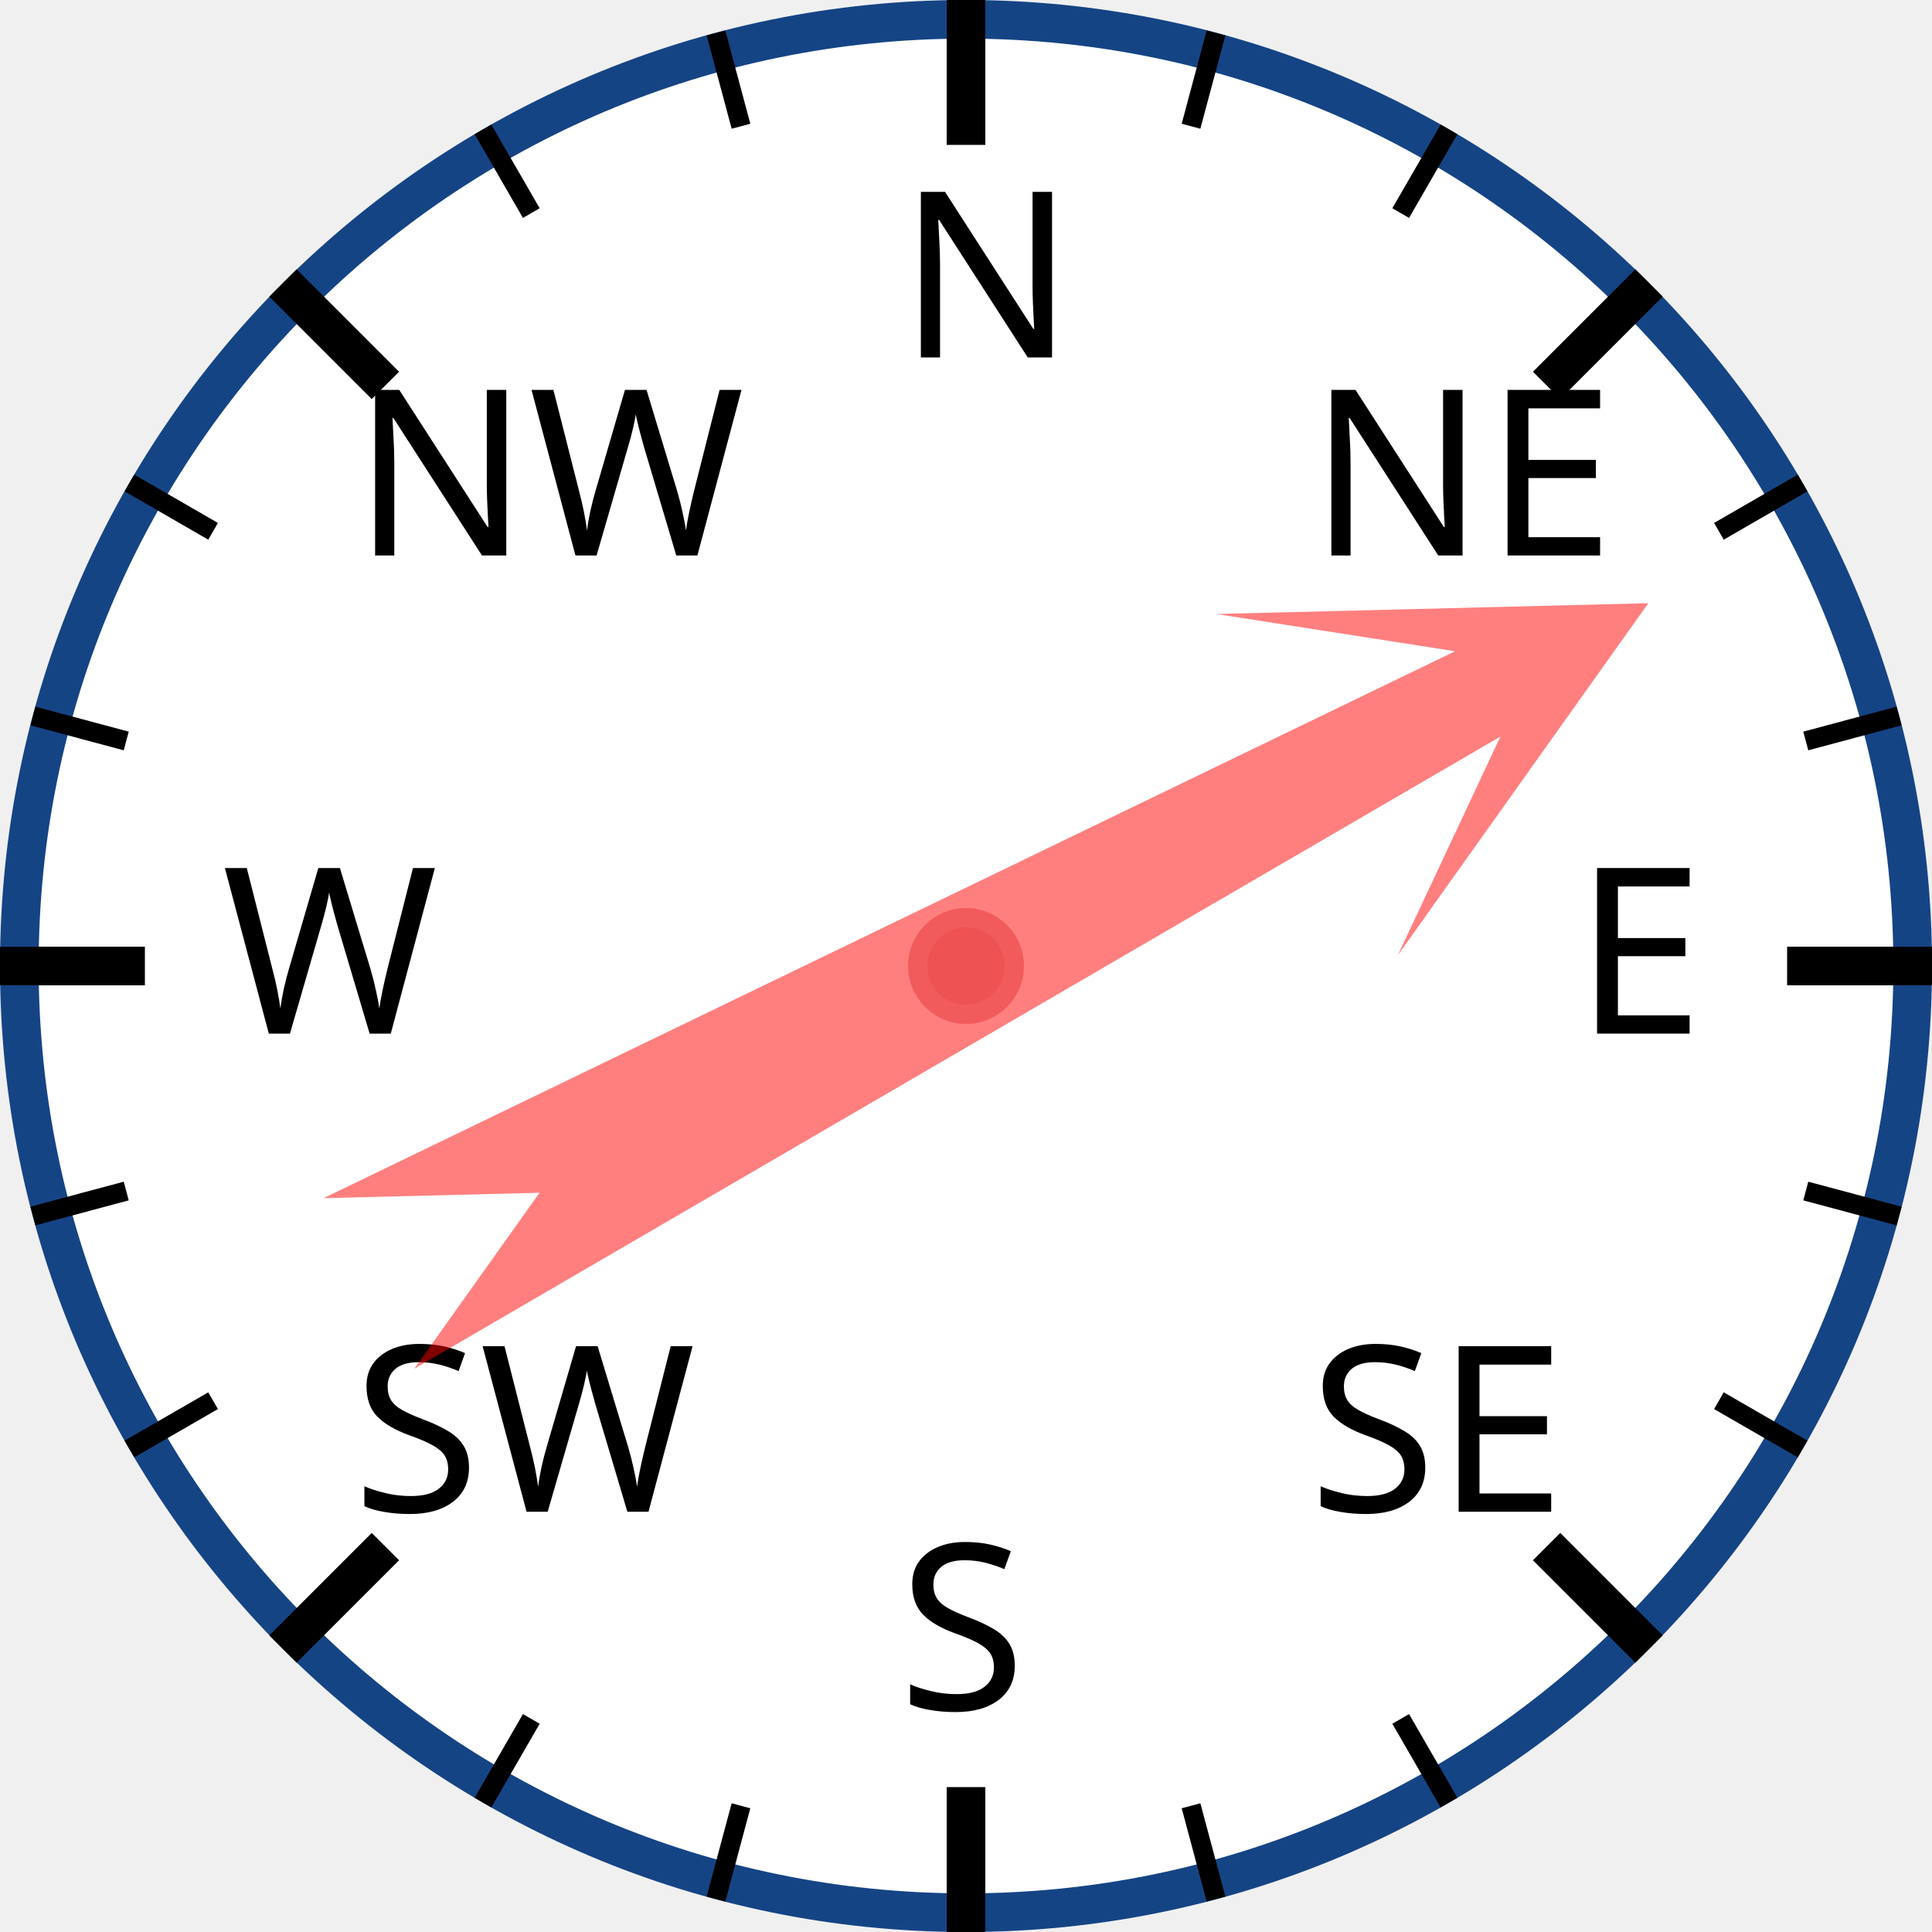
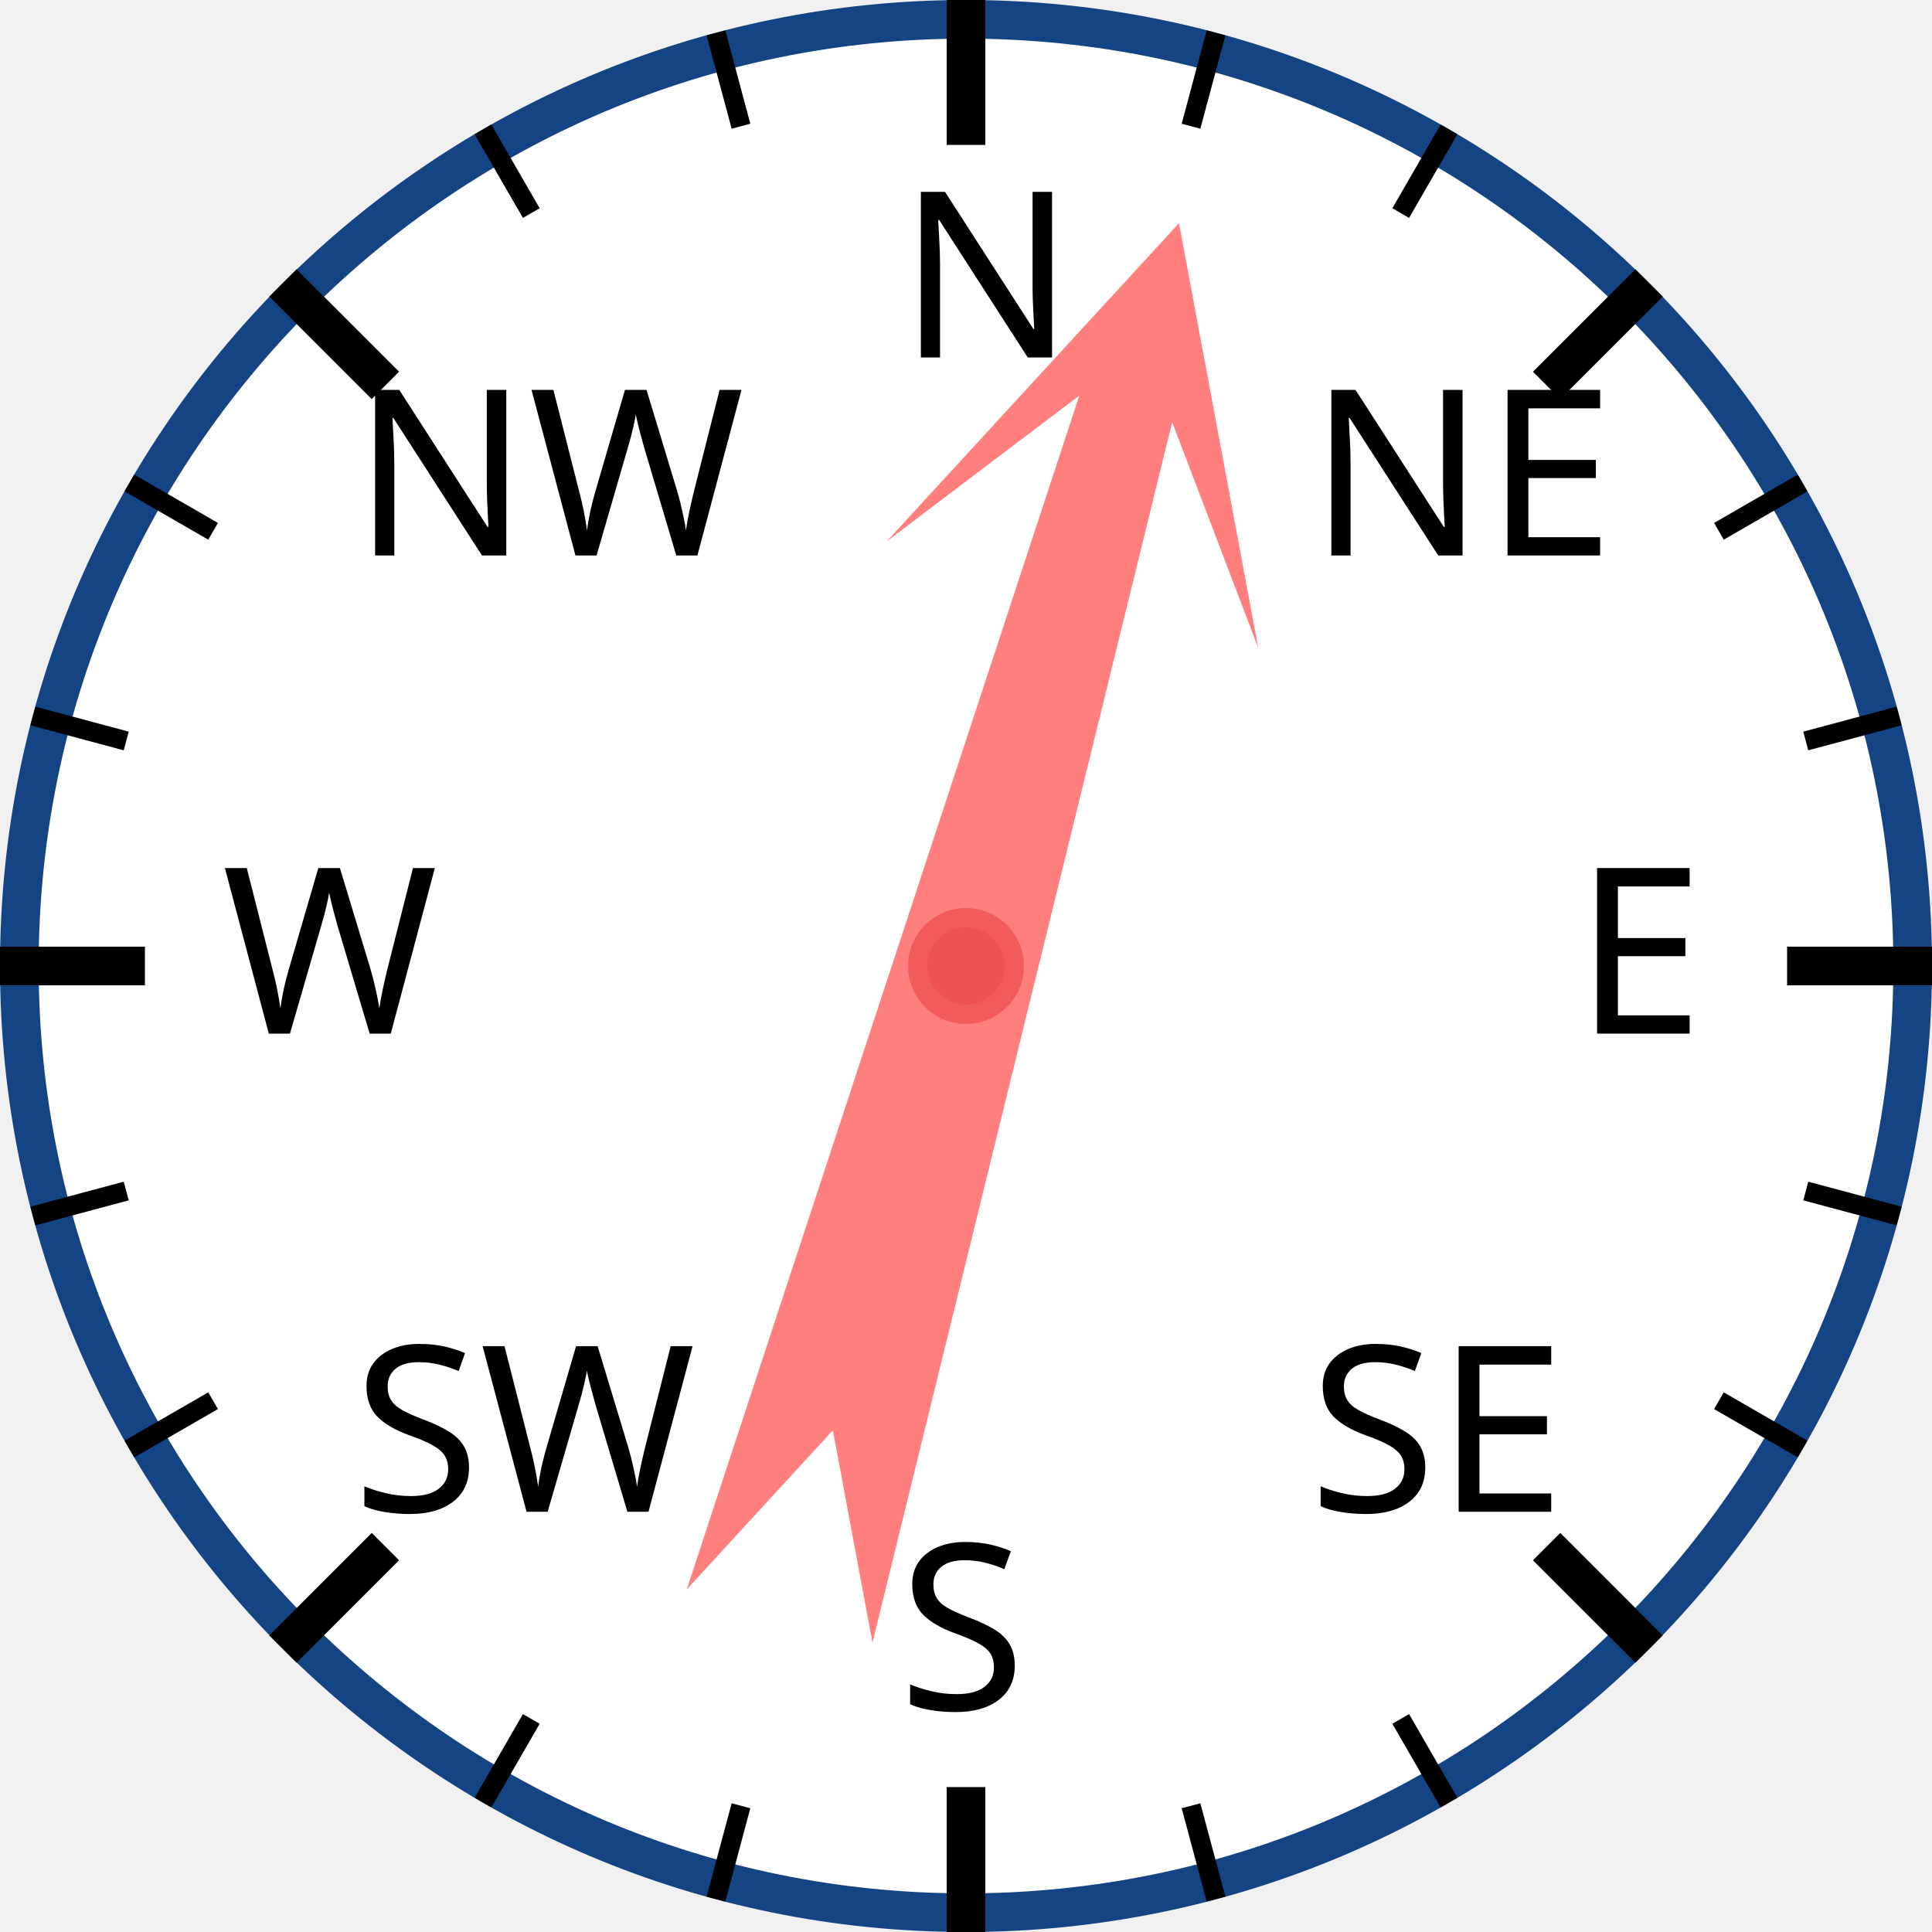
<svg xmlns="http://www.w3.org/2000/svg" width="120px" height="120px" viewBox="0 0 200 200">
  <circle cx="100" cy="100" r="98" style="fill: white; stroke: #154485; stroke-width: 4;" />
  <text x="93.0" y="37.0" style="font-family: sans-serif; font-size: 18pt;">N</text>
  <line x1="100.0" y1="0.0" x2="100.0" y2="15.0" style="stroke: black; stroke-width: 4;" />
  <line x1="74.118" y1="3.407" x2="76.706" y2="13.067" style="stroke: black; stroke-width: 2;" />
  <line x1="50" y1="13.397" x2="55" y2="22.058" style="stroke: black; stroke-width: 2;" />
  <text x="36.503" y="57.503" style="font-family: sans-serif; font-size: 18pt;">NW</text>
  <line x1="29.289" y1="29.289" x2="39.896" y2="39.896" style="stroke: black; stroke-width: 4;" />
  <line x1="13.397" y1="50" x2="22.058" y2="55" style="stroke: black; stroke-width: 2;" />
  <line x1="3.407" y1="74.118" x2="13.067" y2="76.706" style="stroke: black; stroke-width: 2;" />
  <text x="23.0" y="107.0" style="font-family: sans-serif; font-size: 18pt;">W</text>
  <line x1="0.0" y1="100.0" x2="15.0" y2="100.0" style="stroke: black; stroke-width: 4;" />
  <line x1="3.407" y1="125.882" x2="13.067" y2="123.294" style="stroke: black; stroke-width: 2;" />
  <line x1="13.397" y1="150" x2="22.058" y2="145" style="stroke: black; stroke-width: 2;" />
  <text x="36.503" y="156.497" style="font-family: sans-serif; font-size: 18pt;">SW</text>
  <line x1="29.289" y1="170.711" x2="39.896" y2="160.104" style="stroke: black; stroke-width: 4;" />
  <line x1="50" y1="186.603" x2="55" y2="177.942" style="stroke: black; stroke-width: 2;" />
  <line x1="74.118" y1="196.593" x2="76.706" y2="186.933" style="stroke: black; stroke-width: 2;" />
  <text x="93" y="177.0" style="font-family: sans-serif; font-size: 18pt;">S</text>
  <line x1="100" y1="200.0" x2="100" y2="185.0" style="stroke: black; stroke-width: 4;" />
  <line x1="125.882" y1="196.593" x2="123.294" y2="186.933" style="stroke: black; stroke-width: 2;" />
  <line x1="150.0" y1="186.603" x2="145.0" y2="177.942" style="stroke: black; stroke-width: 2;" />
  <text x="135.497" y="156.497" style="font-family: sans-serif; font-size: 18pt;">SE</text>
  <line x1="170.711" y1="170.711" x2="160.104" y2="160.104" style="stroke: black; stroke-width: 4;" />
  <line x1="186.603" y1="150" x2="177.942" y2="145" style="stroke: black; stroke-width: 2;" />
  <line x1="196.593" y1="125.882" x2="186.933" y2="123.294" style="stroke: black; stroke-width: 2;" />
  <text x="163.0" y="107" style="font-family: sans-serif; font-size: 18pt;">E</text>
  <line x1="200.0" y1="100" x2="185.0" y2="100" style="stroke: black; stroke-width: 4;" />
  <line x1="196.593" y1="74.118" x2="186.933" y2="76.706" style="stroke: black; stroke-width: 2;" />
  <line x1="186.603" y1="50" x2="177.942" y2="55" style="stroke: black; stroke-width: 2;" />
  <text x="135.497" y="57.503" style="font-family: sans-serif; font-size: 18pt;">NE</text>
  <line x1="170.711" y1="29.289" x2="160.104" y2="39.896" style="stroke: black; stroke-width: 4;" />
  <line x1="150" y1="13.397" x2="145" y2="22.058" style="stroke: black; stroke-width: 2;" />
  <line x1="125.882" y1="3.407" x2="123.294" y2="13.067" style="stroke: black; stroke-width: 2;" />
-   <polygon points="100 20 120 60 105 40 110 170 100 150 90 170 95 40 80 60" style="fill: red; fill-opacity: 0.5;" transform="rotate(62,100,100)" />
+   <polygon points="100 20 120 60 105 40 110 170 100 150 90 170 95 40 80 60" style="fill: red; fill-opacity: 0.5;" transform="rotate(16,100,100)" />
  <circle cx="100" cy="100" r="5" style="fill: #EE5252; stroke: #F25B5B; stroke-width: 2;" />
</svg>
